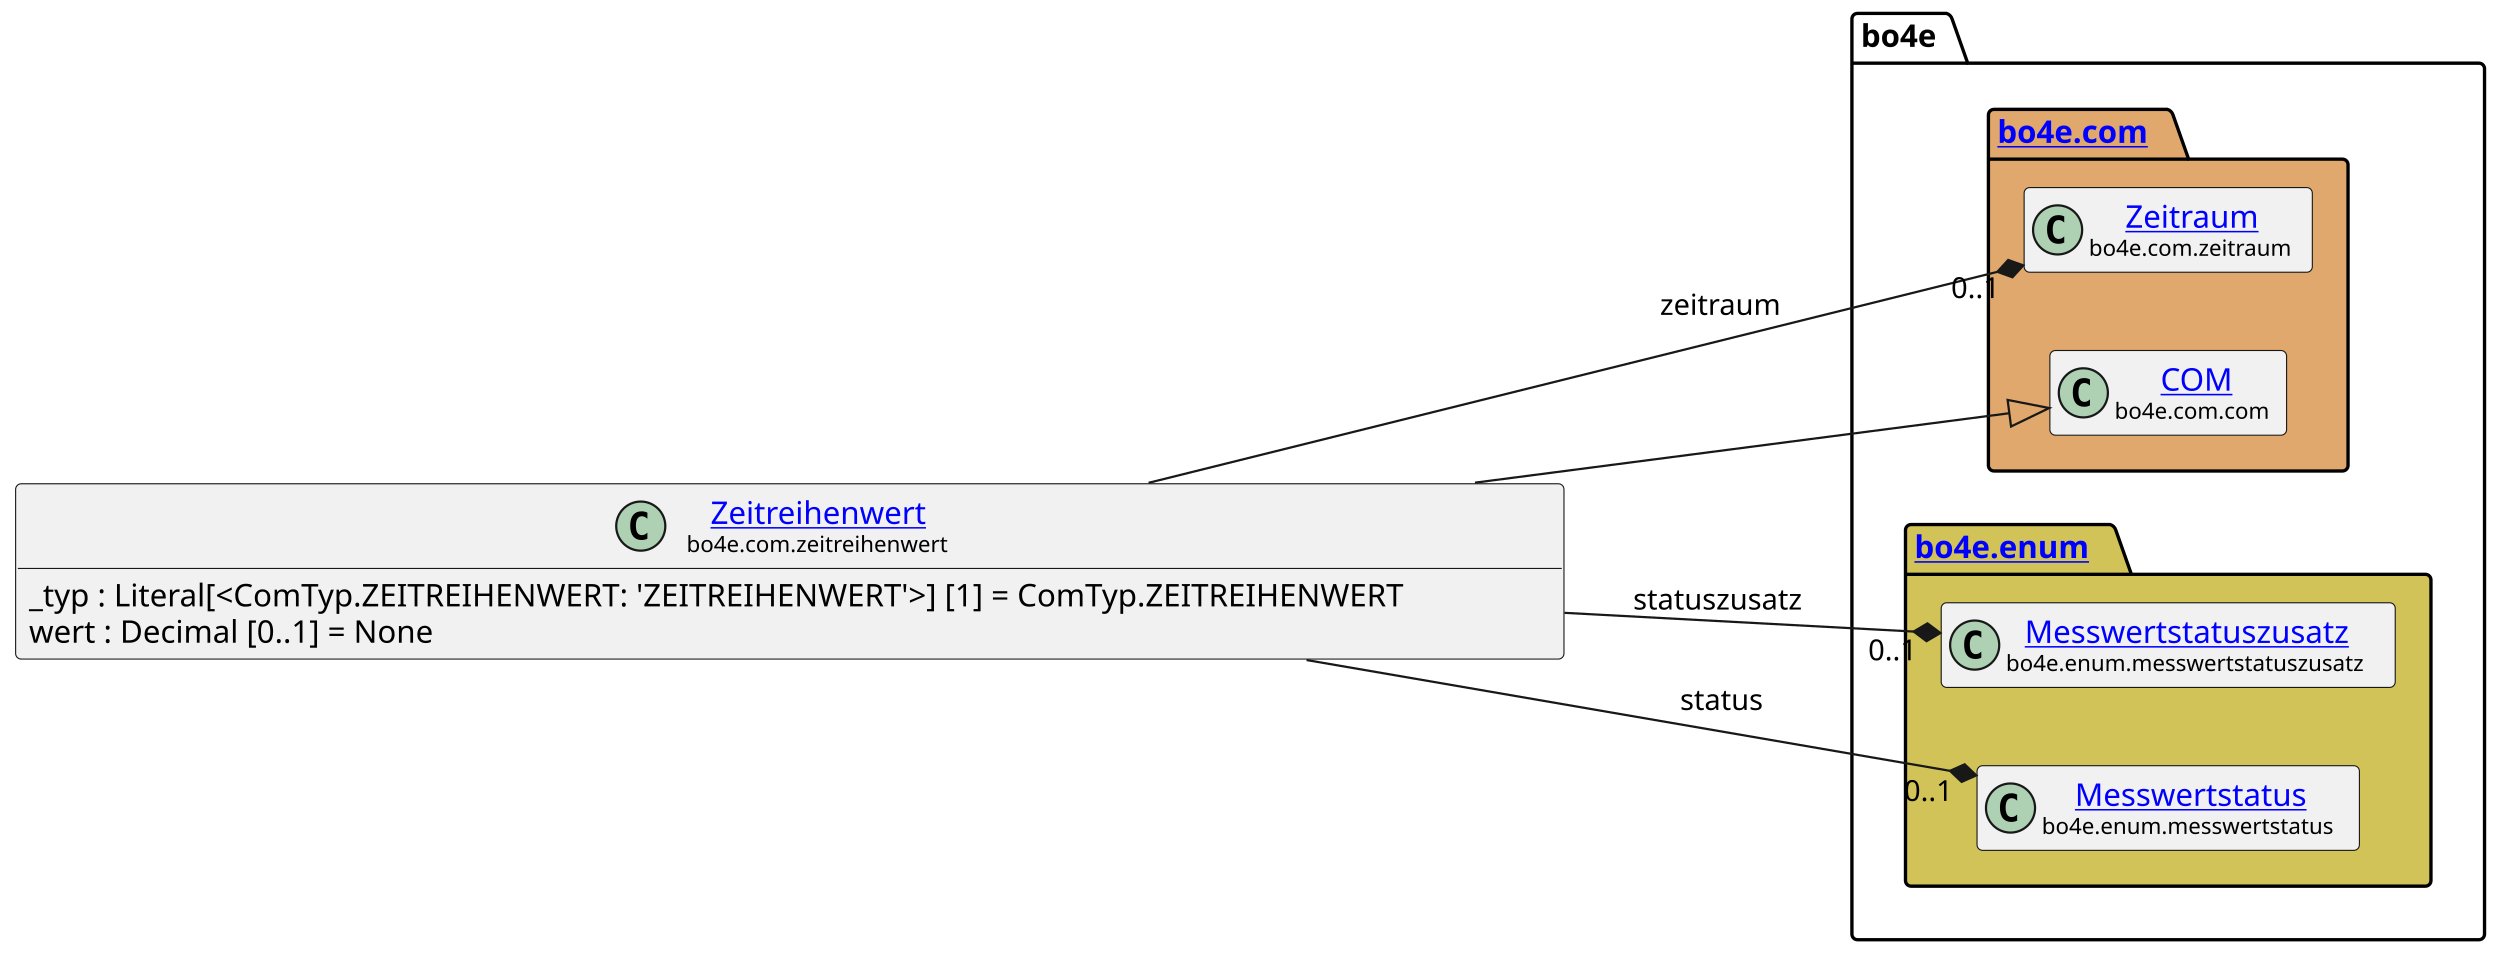
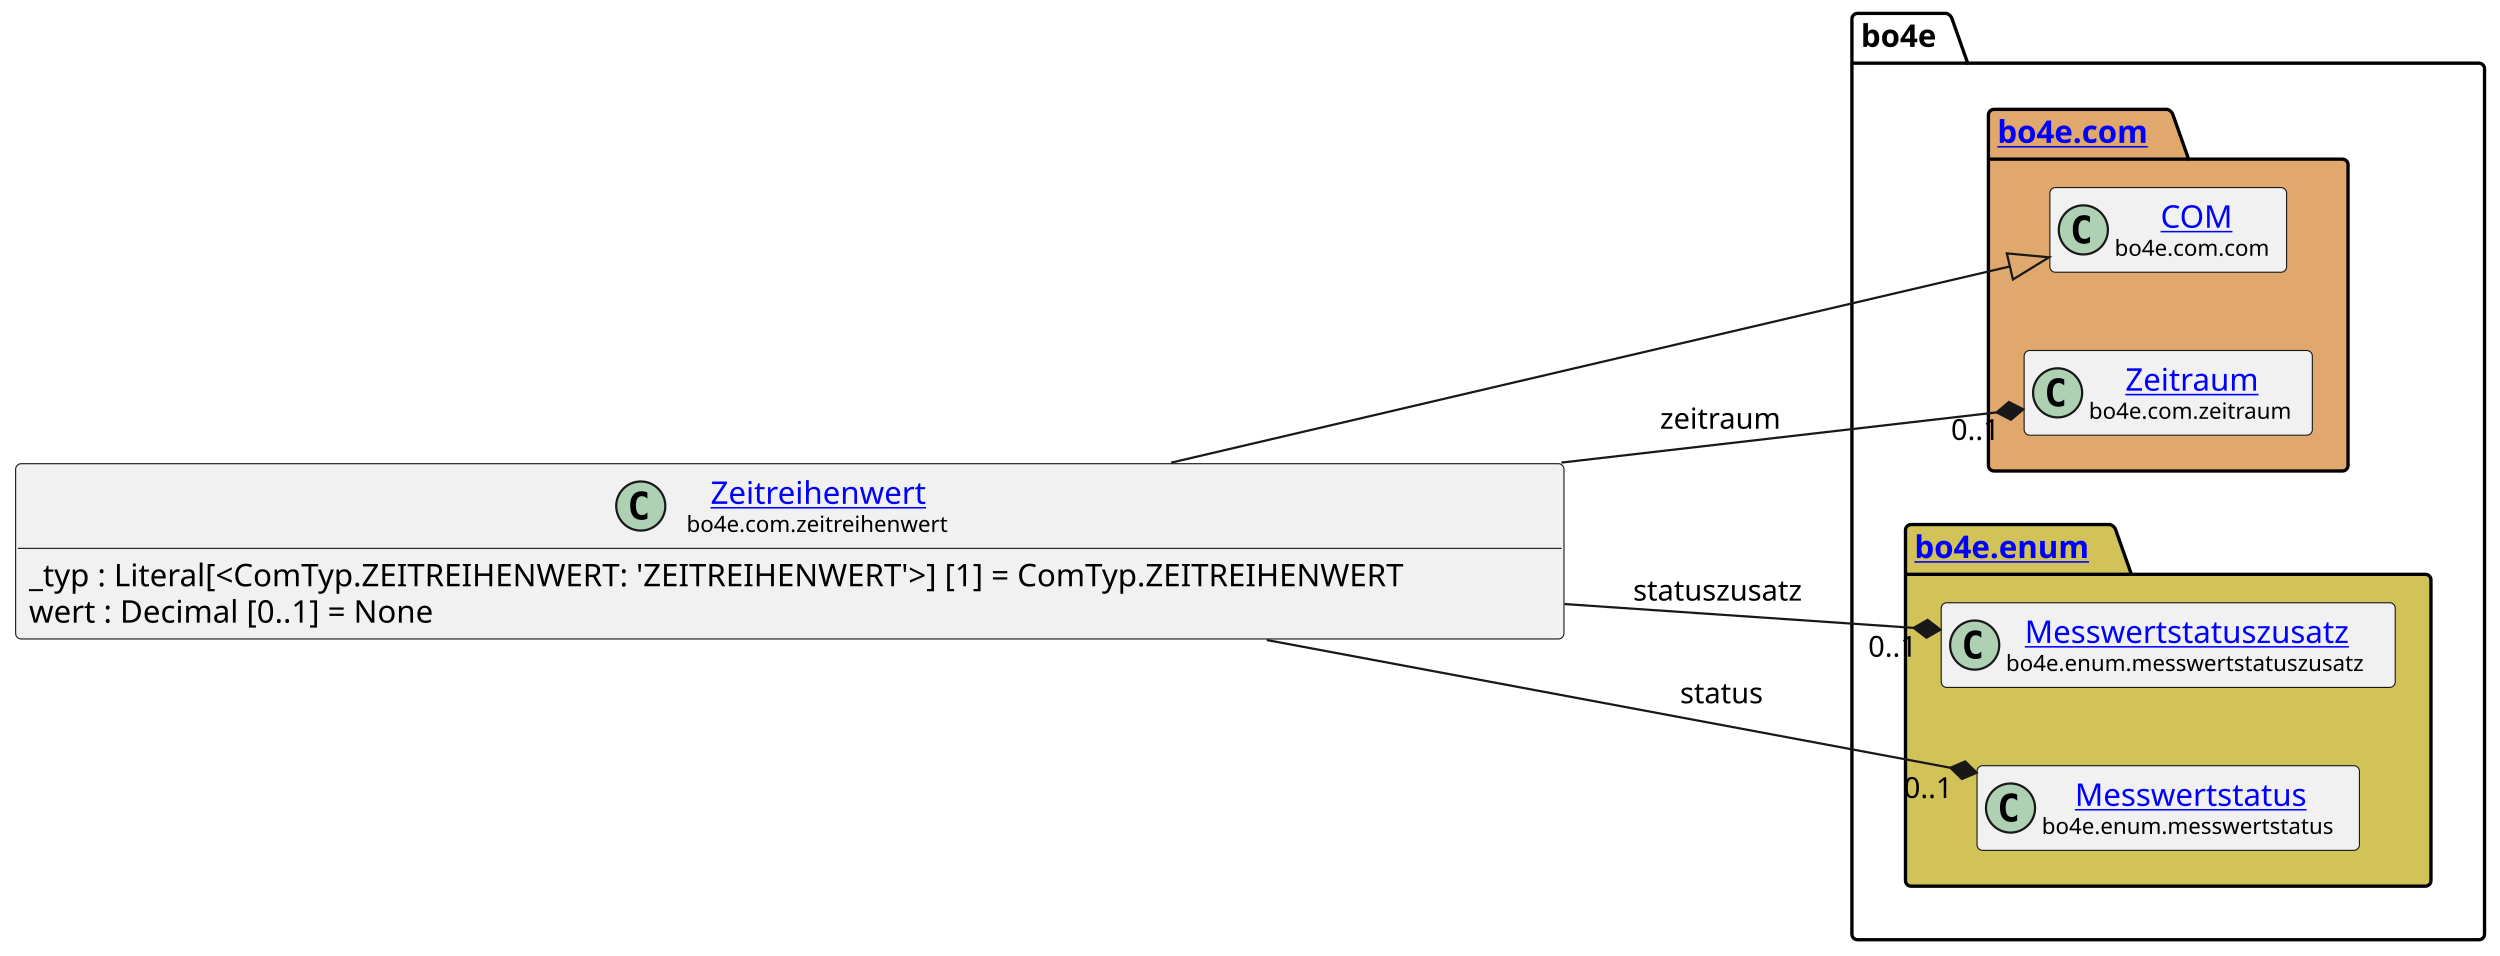
<svg xmlns="http://www.w3.org/2000/svg" xmlns:xlink="http://www.w3.org/1999/xlink" contentStyleType="text/css" data-diagram-type="CLASS" height="428px" preserveAspectRatio="none" style="width:1120px;height:428px;background:#FFFFFF;" version="1.1" viewBox="0 0 1120 428" width="1120px" zoomAndPan="magnify">
  <defs />
  <g>
    <g class="cluster" data-entity="bo4e" data-source-line="9" data-uid="ent0005" id="cluster_bo4e">
      <path d="M832.16,6 L872.036,6 A3.75,3.75 0 0 1 874.536,8.5 L881.536,28.297 L1110.57,28.297 A2.5,2.5 0 0 1 1113.07,30.797 L1113.07,418.5 A2.5,2.5 0 0 1 1110.57,421 L832.16,421 A2.5,2.5 0 0 1 829.66,418.5 L829.66,8.5 A2.5,2.5 0 0 1 832.16,6" fill="none" style="stroke:#000000;stroke-width:1.5;" />
      <line style="stroke:#000000;stroke-width:1.5;" x1="829.66" x2="881.536" y1="28.297" y2="28.297" />
      <text fill="#000000" font-family="sans-serif" font-size="14" font-weight="bold" lengthAdjust="spacing" textLength="38.876" x="833.66" y="20.995">bo4e</text>
    </g>
    <g class="cluster" data-entity="com" data-source-line="8" data-uid="ent0003" id="cluster_com">
      <path d="M893.31,49 L971.009,49 A3.75,3.75 0 0 1 973.509,51.5 L980.509,71.297 L1049.42,71.297 A2.5,2.5 0 0 1 1051.92,73.797 L1051.92,208.5 A2.5,2.5 0 0 1 1049.42,211 L893.31,211 A2.5,2.5 0 0 1 890.81,208.5 L890.81,51.5 A2.5,2.5 0 0 1 893.31,49" fill="#E0A86C" style="stroke:#000000;stroke-width:1.5;" />
      <line style="stroke:#000000;stroke-width:1.5;" x1="890.81" x2="980.509" y1="71.297" y2="71.297" />
      <a href="file:////home/runner/work/BO4E-python/BO4E-python/docs/../.tox/docs/tmp/html/api/bo4e.com.html" target="_top" title="file:////home/runner/work/BO4E-python/BO4E-python/docs/../.tox/docs/tmp/html/api/bo4e.com.html" xlink:actuate="onRequest" xlink:href="file:////home/runner/work/BO4E-python/BO4E-python/docs/../.tox/docs/tmp/html/api/bo4e.com.html" xlink:show="new" xlink:title="file:////home/runner/work/BO4E-python/BO4E-python/docs/../.tox/docs/tmp/html/api/bo4e.com.html" xlink:type="simple">
        <text fill="#0000FF" font-family="sans-serif" font-size="14" font-weight="bold" lengthAdjust="spacing" text-decoration="underline" textLength="76.699" x="894.81" y="63.995">bo4e.com</text>
      </a>
    </g>
    <g class="cluster" data-entity="enum" data-source-line="12" data-uid="ent0007" id="cluster_enum">
      <path d="M856.16,235 L945.371,235 A3.75,3.75 0 0 1 947.871,237.5 L954.871,257.297 L1086.57,257.297 A2.5,2.5 0 0 1 1089.07,259.797 L1089.07,394.5 A2.5,2.5 0 0 1 1086.57,397 L856.16,397 A2.5,2.5 0 0 1 853.66,394.5 L853.66,237.5 A2.5,2.5 0 0 1 856.16,235" fill="#D1C358" style="stroke:#000000;stroke-width:1.5;" />
      <line style="stroke:#000000;stroke-width:1.5;" x1="853.66" x2="954.871" y1="257.297" y2="257.297" />
      <a href="file:////home/runner/work/BO4E-python/BO4E-python/docs/../.tox/docs/tmp/html/api/bo4e.enum.html" target="_top" title="file:////home/runner/work/BO4E-python/BO4E-python/docs/../.tox/docs/tmp/html/api/bo4e.enum.html" xlink:actuate="onRequest" xlink:href="file:////home/runner/work/BO4E-python/BO4E-python/docs/../.tox/docs/tmp/html/api/bo4e.enum.html" xlink:show="new" xlink:title="file:////home/runner/work/BO4E-python/BO4E-python/docs/../.tox/docs/tmp/html/api/bo4e.enum.html" xlink:type="simple">
        <text fill="#0000FF" font-family="sans-serif" font-size="14" font-weight="bold" lengthAdjust="spacing" text-decoration="underline" textLength="88.211" x="857.66" y="249.995">bo4e.enum</text>
      </a>
    </g>
-     <g class="entity" data-entity="Zeitraum" data-source-line="9" data-uid="ent0004" id="entity_Zeitraum">
-       <rect fill="#F1F1F1" height="37.938" rx="2.5" ry="2.5" style="stroke:#181818;stroke-width:0.5;" width="129.114" x="906.81" y="84.03" />
-       <ellipse cx="921.81" cy="102.999" fill="#ADD1B2" rx="11" ry="11" style="stroke:#181818;stroke-width:1;" />
-       <path d="M924.779,108.639 Q924.201,108.936 923.56,109.077 Q922.919,109.233 922.216,109.233 Q919.716,109.233 918.388,107.593 Q917.076,105.936 917.076,102.811 Q917.076,99.686 918.388,98.03 Q919.716,96.374 922.216,96.374 Q922.919,96.374 923.56,96.53 Q924.216,96.686 924.779,96.983 L924.779,99.702 Q924.154,99.124 923.56,98.858 Q922.966,98.577 922.341,98.577 Q920.997,98.577 920.31,99.655 Q919.622,100.718 919.622,102.811 Q919.622,104.905 920.31,105.983 Q920.997,107.046 922.341,107.046 Q922.966,107.046 923.56,106.78 Q924.154,106.499 924.779,105.921 L924.779,108.639 Z " fill="#000000" />
+     <g class="entity" data-entity="COM" data-source-line="9" data-uid="ent0004" id="entity_COM">
+       <rect fill="#F1F1F1" height="37.938" rx="2.5" ry="2.5" style="stroke:#181818;stroke-width:0.5;" width="106.053" x="918.34" y="84.03" />
+       <ellipse cx="933.34" cy="102.999" fill="#ADD1B2" rx="11" ry="11" style="stroke:#181818;stroke-width:1;" />
+       <path d="M936.309,108.639 Q935.731,108.936 935.09,109.077 Q934.449,109.233 933.746,109.233 Q931.246,109.233 929.918,107.593 Q928.606,105.936 928.606,102.811 Q928.606,99.686 929.918,98.03 Q931.246,96.374 933.746,96.374 Q934.449,96.374 935.09,96.53 Q935.746,96.686 936.309,96.983 L936.309,99.702 Q935.684,99.124 935.09,98.858 Q934.496,98.577 933.871,98.577 Q932.528,98.577 931.84,99.655 Q931.153,100.718 931.153,102.811 Q931.153,104.905 931.84,105.983 Q932.528,107.046 933.871,107.046 Q934.496,107.046 935.09,106.78 Q935.684,106.499 936.309,105.921 L936.309,108.639 Z " fill="#000000" />
+       <a href="file:////home/runner/work/BO4E-python/BO4E-python/docs/../.tox/docs/tmp/html/api/bo4e.com.html#bo4e.com.com.COM" target="_top" title="file:////home/runner/work/BO4E-python/BO4E-python/docs/../.tox/docs/tmp/html/api/bo4e.com.html#bo4e.com.com.COM" xlink:actuate="onRequest" xlink:href="file:////home/runner/work/BO4E-python/BO4E-python/docs/../.tox/docs/tmp/html/api/bo4e.com.html#bo4e.com.com.COM" xlink:show="new" xlink:title="file:////home/runner/work/BO4E-python/BO4E-python/docs/../.tox/docs/tmp/html/api/bo4e.com.html#bo4e.com.com.COM" xlink:type="simple">
+         <text fill="#0000FF" font-family="sans-serif" font-size="14" lengthAdjust="spacing" text-decoration="underline" textLength="32.874" x="967.929" y="102.025">COM</text>
+       </a>
+       <text fill="#000000" font-family="sans-serif" font-size="10" lengthAdjust="spacing" textLength="74.053" x="947.34" y="114.609">bo4e.com.com</text>
+     </g>
+     <g class="entity" data-entity="Zeitraum" data-source-line="10" data-uid="ent0006" id="entity_Zeitraum">
+       <rect fill="#F1F1F1" height="37.938" rx="2.5" ry="2.5" style="stroke:#181818;stroke-width:0.5;" width="129.114" x="906.81" y="157.03" />
+       <ellipse cx="921.81" cy="175.999" fill="#ADD1B2" rx="11" ry="11" style="stroke:#181818;stroke-width:1;" />
+       <path d="M924.779,181.639 Q924.201,181.936 923.56,182.077 Q922.919,182.233 922.216,182.233 Q919.716,182.233 918.388,180.593 Q917.076,178.936 917.076,175.811 Q917.076,172.686 918.388,171.03 Q919.716,169.374 922.216,169.374 Q922.919,169.374 923.56,169.53 Q924.216,169.686 924.779,169.983 L924.779,172.702 Q924.154,172.124 923.56,171.858 Q922.966,171.577 922.341,171.577 Q920.997,171.577 920.31,172.655 Q919.622,173.718 919.622,175.811 Q919.622,177.905 920.31,178.983 Q920.997,180.046 922.341,180.046 Q922.966,180.046 923.56,179.78 Q924.154,179.499 924.779,178.921 L924.779,181.639 Z " fill="#000000" />
      <a href="file:////home/runner/work/BO4E-python/BO4E-python/docs/../.tox/docs/tmp/html/api/bo4e.com.html#bo4e.com.zeitraum.Zeitraum" target="_top" title="file:////home/runner/work/BO4E-python/BO4E-python/docs/../.tox/docs/tmp/html/api/bo4e.com.html#bo4e.com.zeitraum.Zeitraum" xlink:actuate="onRequest" xlink:href="file:////home/runner/work/BO4E-python/BO4E-python/docs/../.tox/docs/tmp/html/api/bo4e.com.html#bo4e.com.zeitraum.Zeitraum" xlink:show="new" xlink:title="file:////home/runner/work/BO4E-python/BO4E-python/docs/../.tox/docs/tmp/html/api/bo4e.com.html#bo4e.com.zeitraum.Zeitraum" xlink:type="simple">
-         <text fill="#0000FF" font-family="sans-serif" font-size="14" lengthAdjust="spacing" text-decoration="underline" textLength="64.429" x="952.153" y="102.025">Zeitraum</text>
+         <text fill="#0000FF" font-family="sans-serif" font-size="14" lengthAdjust="spacing" text-decoration="underline" textLength="64.429" x="952.153" y="175.025">Zeitraum</text>
      </a>
-       <text fill="#000000" font-family="sans-serif" font-size="10" lengthAdjust="spacing" textLength="97.114" x="935.81" y="114.609">bo4e.com.zeitraum</text>
-     </g>
-     <g class="entity" data-entity="COM" data-source-line="10" data-uid="ent0006" id="entity_COM">
-       <rect fill="#F1F1F1" height="37.938" rx="2.5" ry="2.5" style="stroke:#181818;stroke-width:0.5;" width="106.053" x="918.34" y="157.03" />
-       <ellipse cx="933.34" cy="175.999" fill="#ADD1B2" rx="11" ry="11" style="stroke:#181818;stroke-width:1;" />
-       <path d="M936.309,181.639 Q935.731,181.936 935.09,182.077 Q934.449,182.233 933.746,182.233 Q931.246,182.233 929.918,180.593 Q928.606,178.936 928.606,175.811 Q928.606,172.686 929.918,171.03 Q931.246,169.374 933.746,169.374 Q934.449,169.374 935.09,169.53 Q935.746,169.686 936.309,169.983 L936.309,172.702 Q935.684,172.124 935.09,171.858 Q934.496,171.577 933.871,171.577 Q932.528,171.577 931.84,172.655 Q931.153,173.718 931.153,175.811 Q931.153,177.905 931.84,178.983 Q932.528,180.046 933.871,180.046 Q934.496,180.046 935.09,179.78 Q935.684,179.499 936.309,178.921 L936.309,181.639 Z " fill="#000000" />
-       <a href="file:////home/runner/work/BO4E-python/BO4E-python/docs/../.tox/docs/tmp/html/api/bo4e.com.html#bo4e.com.com.COM" target="_top" title="file:////home/runner/work/BO4E-python/BO4E-python/docs/../.tox/docs/tmp/html/api/bo4e.com.html#bo4e.com.com.COM" xlink:actuate="onRequest" xlink:href="file:////home/runner/work/BO4E-python/BO4E-python/docs/../.tox/docs/tmp/html/api/bo4e.com.html#bo4e.com.com.COM" xlink:show="new" xlink:title="file:////home/runner/work/BO4E-python/BO4E-python/docs/../.tox/docs/tmp/html/api/bo4e.com.html#bo4e.com.com.COM" xlink:type="simple">
-         <text fill="#0000FF" font-family="sans-serif" font-size="14" lengthAdjust="spacing" text-decoration="underline" textLength="32.874" x="967.929" y="175.025">COM</text>
-       </a>
-       <text fill="#000000" font-family="sans-serif" font-size="10" lengthAdjust="spacing" textLength="74.053" x="947.34" y="187.609">bo4e.com.com</text>
+       <text fill="#000000" font-family="sans-serif" font-size="10" lengthAdjust="spacing" textLength="97.114" x="935.81" y="187.609">bo4e.com.zeitraum</text>
    </g>
    <g class="entity" data-entity="Messwertstatuszusatz" data-source-line="13" data-uid="ent0008" id="entity_Messwertstatuszusatz">
      <rect fill="#F1F1F1" height="37.938" rx="2.5" ry="2.5" style="stroke:#181818;stroke-width:0.5;" width="203.406" x="869.66" y="270.03" />
      <ellipse cx="884.66" cy="288.999" fill="#ADD1B2" rx="11" ry="11" style="stroke:#181818;stroke-width:1;" />
      <path d="M887.629,294.639 Q887.051,294.936 886.41,295.077 Q885.769,295.233 885.066,295.233 Q882.566,295.233 881.238,293.592 Q879.926,291.936 879.926,288.811 Q879.926,285.686 881.238,284.03 Q882.566,282.374 885.066,282.374 Q885.769,282.374 886.41,282.53 Q887.066,282.686 887.629,282.983 L887.629,285.702 Q887.004,285.124 886.41,284.858 Q885.816,284.577 885.191,284.577 Q883.847,284.577 883.16,285.655 Q882.472,286.717 882.472,288.811 Q882.472,290.905 883.16,291.983 Q883.847,293.046 885.191,293.046 Q885.816,293.046 886.41,292.78 Q887.004,292.499 887.629,291.921 L887.629,294.639 Z " fill="#000000" />
      <a href="file:////home/runner/work/BO4E-python/BO4E-python/docs/../.tox/docs/tmp/html/api/bo4e.enum.html#bo4e.enum.messwertstatuszusatz.Messwertstatuszusatz" target="_top" title="file:////home/runner/work/BO4E-python/BO4E-python/docs/../.tox/docs/tmp/html/api/bo4e.enum.html#bo4e.enum.messwertstatuszusatz.Messwertstatuszusatz" xlink:actuate="onRequest" xlink:href="file:////home/runner/work/BO4E-python/BO4E-python/docs/../.tox/docs/tmp/html/api/bo4e.enum.html#bo4e.enum.messwertstatuszusatz.Messwertstatuszusatz" xlink:show="new" xlink:title="file:////home/runner/work/BO4E-python/BO4E-python/docs/../.tox/docs/tmp/html/api/bo4e.enum.html#bo4e.enum.messwertstatuszusatz.Messwertstatuszusatz" xlink:type="simple">
        <text fill="#0000FF" font-family="sans-serif" font-size="14" lengthAdjust="spacing" text-decoration="underline" textLength="154.54" x="907.093" y="288.025">Messwertstatuszusatz</text>
      </a>
      <text fill="#000000" font-family="sans-serif" font-size="10" lengthAdjust="spacing" textLength="171.406" x="898.66" y="300.609">bo4e.enum.messwertstatuszusatz</text>
    </g>
    <g class="entity" data-entity="Messwertstatus" data-source-line="14" data-uid="ent0009" id="entity_Messwertstatus">
      <rect fill="#F1F1F1" height="37.938" rx="2.5" ry="2.5" style="stroke:#181818;stroke-width:0.5;" width="171.311" x="885.71" y="343.03" />
      <ellipse cx="900.71" cy="361.999" fill="#ADD1B2" rx="11" ry="11" style="stroke:#181818;stroke-width:1;" />
      <path d="M903.679,367.639 Q903.101,367.936 902.46,368.077 Q901.819,368.233 901.116,368.233 Q898.616,368.233 897.288,366.592 Q895.976,364.936 895.976,361.811 Q895.976,358.686 897.288,357.03 Q898.616,355.374 901.116,355.374 Q901.819,355.374 902.46,355.53 Q903.116,355.686 903.679,355.983 L903.679,358.702 Q903.054,358.124 902.46,357.858 Q901.866,357.577 901.241,357.577 Q899.898,357.577 899.21,358.655 Q898.523,359.717 898.523,361.811 Q898.523,363.905 899.21,364.983 Q899.898,366.046 901.241,366.046 Q901.866,366.046 902.46,365.78 Q903.054,365.499 903.679,364.921 L903.679,367.639 Z " fill="#000000" />
      <a href="file:////home/runner/work/BO4E-python/BO4E-python/docs/../.tox/docs/tmp/html/api/bo4e.enum.html#bo4e.enum.messwertstatus.Messwertstatus" target="_top" title="file:////home/runner/work/BO4E-python/BO4E-python/docs/../.tox/docs/tmp/html/api/bo4e.enum.html#bo4e.enum.messwertstatus.Messwertstatus" xlink:actuate="onRequest" xlink:href="file:////home/runner/work/BO4E-python/BO4E-python/docs/../.tox/docs/tmp/html/api/bo4e.enum.html#bo4e.enum.messwertstatus.Messwertstatus" xlink:show="new" xlink:title="file:////home/runner/work/BO4E-python/BO4E-python/docs/../.tox/docs/tmp/html/api/bo4e.enum.html#bo4e.enum.messwertstatus.Messwertstatus" xlink:type="simple">
        <text fill="#0000FF" font-family="sans-serif" font-size="14" lengthAdjust="spacing" text-decoration="underline" textLength="109.607" x="929.562" y="361.025">Messwertstatus</text>
      </a>
      <text fill="#000000" font-family="sans-serif" font-size="10" lengthAdjust="spacing" textLength="139.311" x="914.71" y="373.609">bo4e.enum.messwertstatus</text>
    </g>
    <g class="entity" data-entity="Zeitreihenwert" data-source-line="3" data-uid="ent0002" id="entity_Zeitreihenwert">
-       <rect fill="#F1F1F1" height="78.531" rx="2.5" ry="2.5" style="stroke:#181818;stroke-width:0.5;" width="693.659" x="7" y="216.73" />
-       <ellipse cx="287.065" cy="235.699" fill="#ADD1B2" rx="11" ry="11" style="stroke:#181818;stroke-width:1;" />
-       <path d="M290.034,241.339 Q289.456,241.636 288.815,241.777 Q288.174,241.933 287.471,241.933 Q284.971,241.933 283.643,240.292 Q282.331,238.636 282.331,235.511 Q282.331,232.386 283.643,230.73 Q284.971,229.074 287.471,229.074 Q288.174,229.074 288.815,229.23 Q289.471,229.386 290.034,229.683 L290.034,232.402 Q289.409,231.824 288.815,231.558 Q288.221,231.277 287.596,231.277 Q286.252,231.277 285.565,232.355 Q284.877,233.417 284.877,235.511 Q284.877,237.605 285.565,238.683 Q286.252,239.746 287.596,239.746 Q288.221,239.746 288.815,239.48 Q289.409,239.199 290.034,238.621 L290.034,241.339 Z " fill="#000000" />
+       <rect fill="#F1F1F1" height="78.531" rx="2.5" ry="2.5" style="stroke:#181818;stroke-width:0.5;" width="693.659" x="7" y="207.73" />
+       <ellipse cx="287.065" cy="226.699" fill="#ADD1B2" rx="11" ry="11" style="stroke:#181818;stroke-width:1;" />
+       <path d="M290.034,232.339 Q289.456,232.636 288.815,232.777 Q288.174,232.933 287.471,232.933 Q284.971,232.933 283.643,231.292 Q282.331,229.636 282.331,226.511 Q282.331,223.386 283.643,221.73 Q284.971,220.074 287.471,220.074 Q288.174,220.074 288.815,220.23 Q289.471,220.386 290.034,220.683 L290.034,223.402 Q289.409,222.824 288.815,222.558 Q288.221,222.277 287.596,222.277 Q286.252,222.277 285.565,223.355 Q284.877,224.417 284.877,226.511 Q284.877,228.605 285.565,229.683 Q286.252,230.746 287.596,230.746 Q288.221,230.746 288.815,230.48 Q289.409,230.199 290.034,229.621 L290.034,232.339 Z " fill="#000000" />
      <a href="file:////home/runner/work/BO4E-python/BO4E-python/docs/../.tox/docs/tmp/html/api/bo4e.com.html#bo4e.com.zeitreihenwert.Zeitreihenwert" target="_top" title="file:////home/runner/work/BO4E-python/BO4E-python/docs/../.tox/docs/tmp/html/api/bo4e.com.html#bo4e.com.zeitreihenwert.Zeitreihenwert" xlink:actuate="onRequest" xlink:href="file:////home/runner/work/BO4E-python/BO4E-python/docs/../.tox/docs/tmp/html/api/bo4e.com.html#bo4e.com.zeitreihenwert.Zeitreihenwert" xlink:show="new" xlink:title="file:////home/runner/work/BO4E-python/BO4E-python/docs/../.tox/docs/tmp/html/api/bo4e.com.html#bo4e.com.zeitreihenwert.Zeitreihenwert" xlink:type="simple">
-         <text fill="#0000FF" font-family="sans-serif" font-size="14" lengthAdjust="spacing" text-decoration="underline" textLength="103.51" x="318.325" y="234.725">Zeitreihenwert</text>
+         <text fill="#0000FF" font-family="sans-serif" font-size="14" lengthAdjust="spacing" text-decoration="underline" textLength="103.51" x="318.325" y="225.725">Zeitreihenwert</text>
      </a>
-       <text fill="#000000" font-family="sans-serif" font-size="10" lengthAdjust="spacing" textLength="125.029" x="307.565" y="247.309">bo4e.com.zeitreihenwert</text>
-       <line style="stroke:#181818;stroke-width:0.5;" x1="8" x2="699.659" y1="254.667" y2="254.667" />
-       <text fill="#000000" font-family="sans-serif" font-size="14" lengthAdjust="spacing" textLength="681.659" x="13" y="271.663">_typ : Literal[&lt;ComTyp.ZEITREIHENWERT: 'ZEITREIHENWERT'&gt;] [1] = ComTyp.ZEITREIHENWERT</text>
-       <text fill="#000000" font-family="sans-serif" font-size="14" lengthAdjust="spacing" textLength="201.257" x="13" y="287.959">wert : Decimal [0..1] = None</text>
+       <text fill="#000000" font-family="sans-serif" font-size="10" lengthAdjust="spacing" textLength="125.029" x="307.565" y="238.309">bo4e.com.zeitreihenwert</text>
+       <line style="stroke:#181818;stroke-width:0.5;" x1="8" x2="699.659" y1="245.667" y2="245.667" />
+       <text fill="#000000" font-family="sans-serif" font-size="14" lengthAdjust="spacing" textLength="681.659" x="13" y="262.663">_typ : Literal[&lt;ComTyp.ZEITREIHENWERT: 'ZEITREIHENWERT'&gt;] [1] = ComTyp.ZEITREIHENWERT</text>
+       <text fill="#000000" font-family="sans-serif" font-size="14" lengthAdjust="spacing" textLength="201.257" x="13" y="278.959">wert : Decimal [0..1] = None</text>
    </g>
    <g class="link" data-entity-1="Zeitreihenwert" data-entity-2="COM" data-source-line="17" data-uid="lnk10" id="link_Zeitreihenwert_COM">
-       <path codeLine="17" d="M660.79,216.23 C760.06,203.33 841.73,192.721 900.18,185.121" fill="none" id="Zeitreihenwert-to-COM" style="stroke:#181818;stroke-width:1;" />
-       <polygon fill="none" points="918.03,182.8,899.407,179.171,900.954,191.071,918.03,182.8" style="stroke:#181818;stroke-width:1;" />
+       <path codeLine="17" d="M524.66,207.27 C656.85,176.34 814.333,139.5 900.433,119.36" fill="none" id="Zeitreihenwert-to-COM" style="stroke:#181818;stroke-width:1;" />
+       <polygon fill="none" points="917.96,115.26,899.067,113.517,901.8,125.202,917.96,115.26" style="stroke:#181818;stroke-width:1;" />
    </g>
    <g class="link" data-entity-1="Zeitreihenwert" data-entity-2="Zeitraum" data-source-line="18" data-uid="lnk11" id="link_Zeitreihenwert_Zeitraum">
-       <path codeLine="18" d="M514.55,216.3 C642.25,184.56 802.944,144.614 894.804,121.784" fill="none" id="Zeitreihenwert-to-Zeitraum" style="stroke:#181818;stroke-width:1;" />
-       <polygon fill="#181818" points="906.45,118.89,899.662,116.455,894.804,121.784,901.592,124.219,906.45,118.89" style="stroke:#181818;stroke-width:1;" />
-       <text fill="#000000" font-family="sans-serif" font-size="13" lengthAdjust="spacing" textLength="57.745" x="743.66" y="141.067">zeitraum</text>
-       <text fill="#000000" font-family="sans-serif" font-size="13" lengthAdjust="spacing" textLength="24.807" x="874.081" y="133.523">0..1</text>
+       <path codeLine="18" d="M699.48,207.24 C779.01,198.07 843.289,190.654 894.489,184.754" fill="none" id="Zeitreihenwert-to-Zeitraum" style="stroke:#181818;stroke-width:1;" />
+       <polygon fill="#181818" points="906.41,183.38,899.991,180.093,894.489,184.754,900.907,188.041,906.41,183.38" style="stroke:#181818;stroke-width:1;" />
+       <text fill="#000000" font-family="sans-serif" font-size="13" lengthAdjust="spacing" textLength="57.745" x="743.66" y="192.067">zeitraum</text>
+       <text fill="#000000" font-family="sans-serif" font-size="13" lengthAdjust="spacing" textLength="24.807" x="874.037" y="197.082">0..1</text>
    </g>
    <g class="link" data-entity-1="Zeitreihenwert" data-entity-2="Messwertstatus" data-source-line="19" data-uid="lnk12" id="link_Zeitreihenwert_Messwertstatus">
-       <path codeLine="19" d="M585.34,295.7 C690.29,313.77 796.234,332.013 873.564,345.333" fill="none" id="Zeitreihenwert-to-Messwertstatus" style="stroke:#181818;stroke-width:1;" />
-       <polygon fill="#181818" points="885.39,347.37,880.156,342.41,873.564,345.333,878.798,350.293,885.39,347.37" style="stroke:#181818;stroke-width:1;" />
-       <text fill="#000000" font-family="sans-serif" font-size="13" lengthAdjust="spacing" textLength="39.946" x="752.66" y="318.067">status</text>
-       <text fill="#000000" font-family="sans-serif" font-size="13" lengthAdjust="spacing" textLength="24.807" x="853.005" y="358.83">0..1</text>
+       <path codeLine="19" d="M567.52,286.74 C676.81,307.16 792.034,328.686 873.774,343.956" fill="none" id="Zeitreihenwert-to-Messwertstatus" style="stroke:#181818;stroke-width:1;" />
+       <polygon fill="#181818" points="885.57,346.16,880.407,341.126,873.774,343.956,878.938,348.99,885.57,346.16" style="stroke:#181818;stroke-width:1;" />
+       <text fill="#000000" font-family="sans-serif" font-size="13" lengthAdjust="spacing" textLength="39.946" x="752.66" y="315.067">status</text>
+       <text fill="#000000" font-family="sans-serif" font-size="13" lengthAdjust="spacing" textLength="24.807" x="852.896" y="357.49">0..1</text>
    </g>
    <g class="link" data-entity-1="Zeitreihenwert" data-entity-2="Messwertstatuszusatz" data-source-line="20" data-uid="lnk13" id="link_Zeitreihenwert_Messwertstatuszusatz">
-       <path codeLine="20" d="M700.83,274.55 C762.41,277.85 809.937,280.397 857.307,282.938" fill="none" id="Zeitreihenwert-to-Messwertstatuszusatz" style="stroke:#181818;stroke-width:1;" />
-       <polygon fill="#181818" points="869.29,283.58,863.513,279.264,857.307,282.938,863.084,287.253,869.29,283.58" style="stroke:#181818;stroke-width:1;" />
-       <text fill="#000000" font-family="sans-serif" font-size="13" lengthAdjust="spacing" textLength="81.669" x="731.66" y="273.067">statuszusatz</text>
-       <text fill="#000000" font-family="sans-serif" font-size="13" lengthAdjust="spacing" textLength="24.807" x="836.942" y="295.805">0..1</text>
+       <path codeLine="20" d="M700.83,270.61 C762.41,274.81 809.948,278.054 857.318,281.284" fill="none" id="Zeitreihenwert-to-Messwertstatuszusatz" style="stroke:#181818;stroke-width:1;" />
+       <polygon fill="#181818" points="869.29,282.1,863.576,277.701,857.318,281.284,863.032,285.683,869.29,282.1" style="stroke:#181818;stroke-width:1;" />
+       <text fill="#000000" font-family="sans-serif" font-size="13" lengthAdjust="spacing" textLength="81.669" x="731.66" y="269.067">statuszusatz</text>
+       <text fill="#000000" font-family="sans-serif" font-size="13" lengthAdjust="spacing" textLength="24.807" x="836.942" y="294.216">0..1</text>
    </g>
  </g>
</svg>
